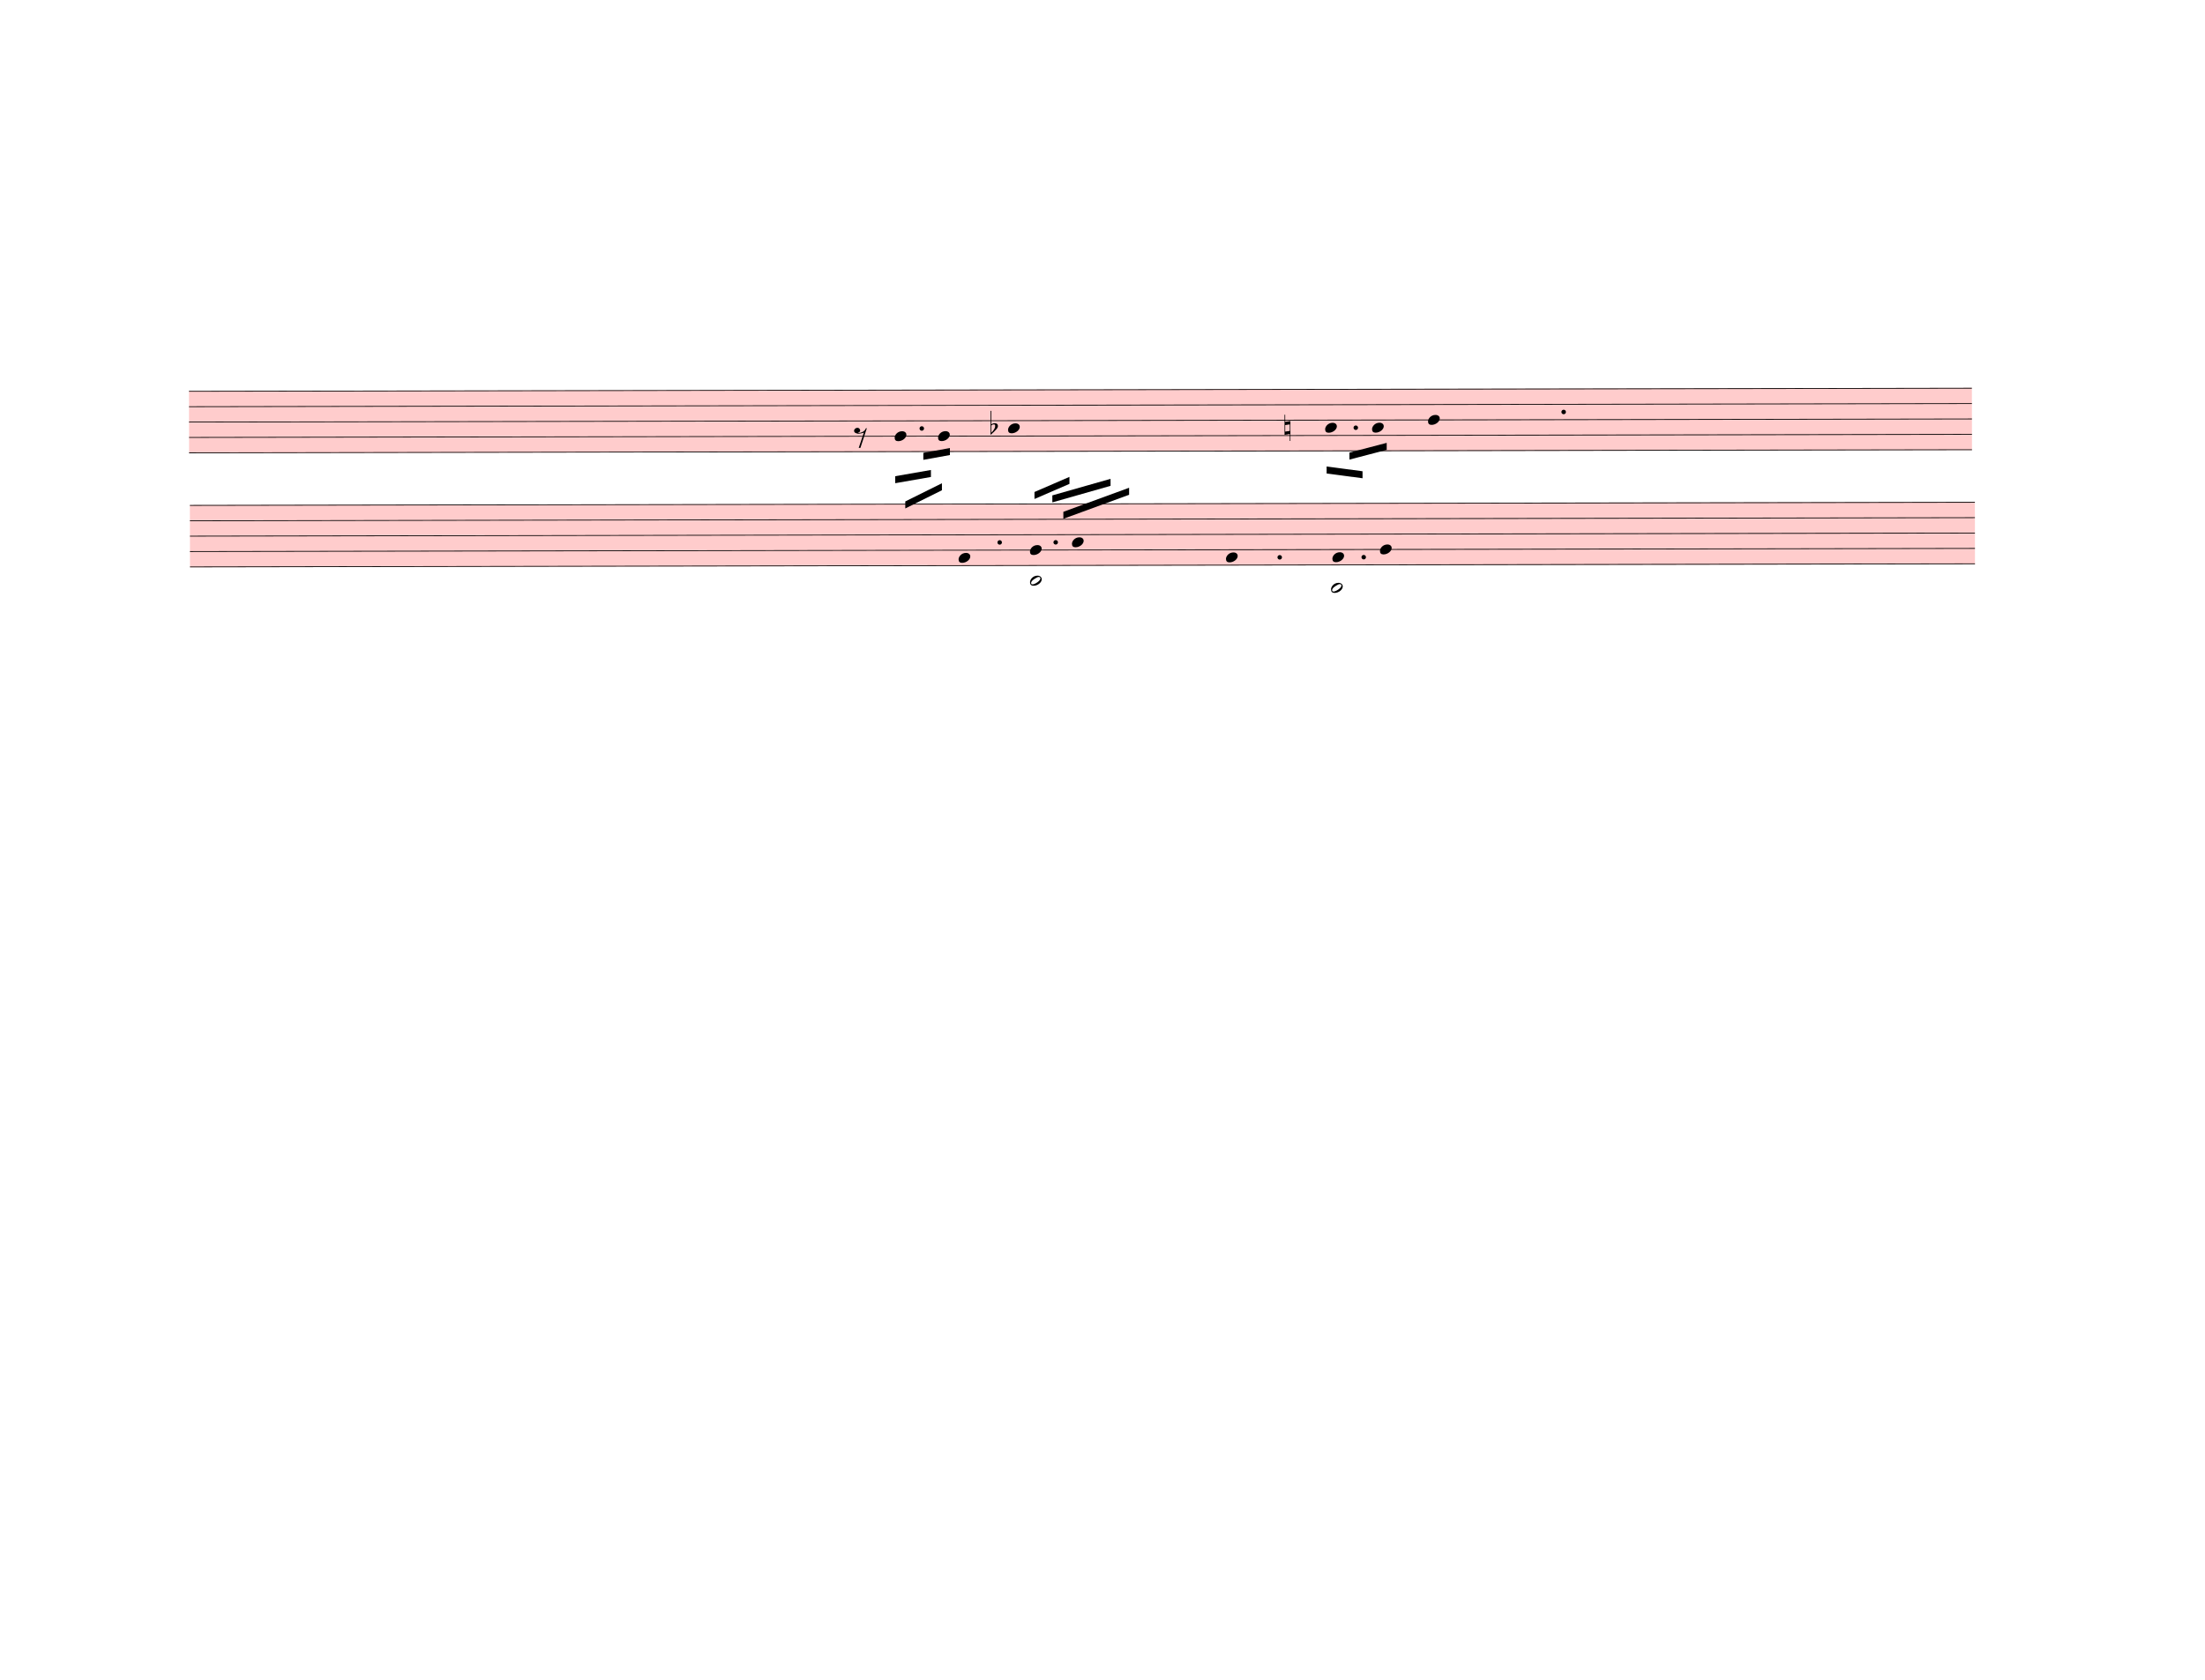
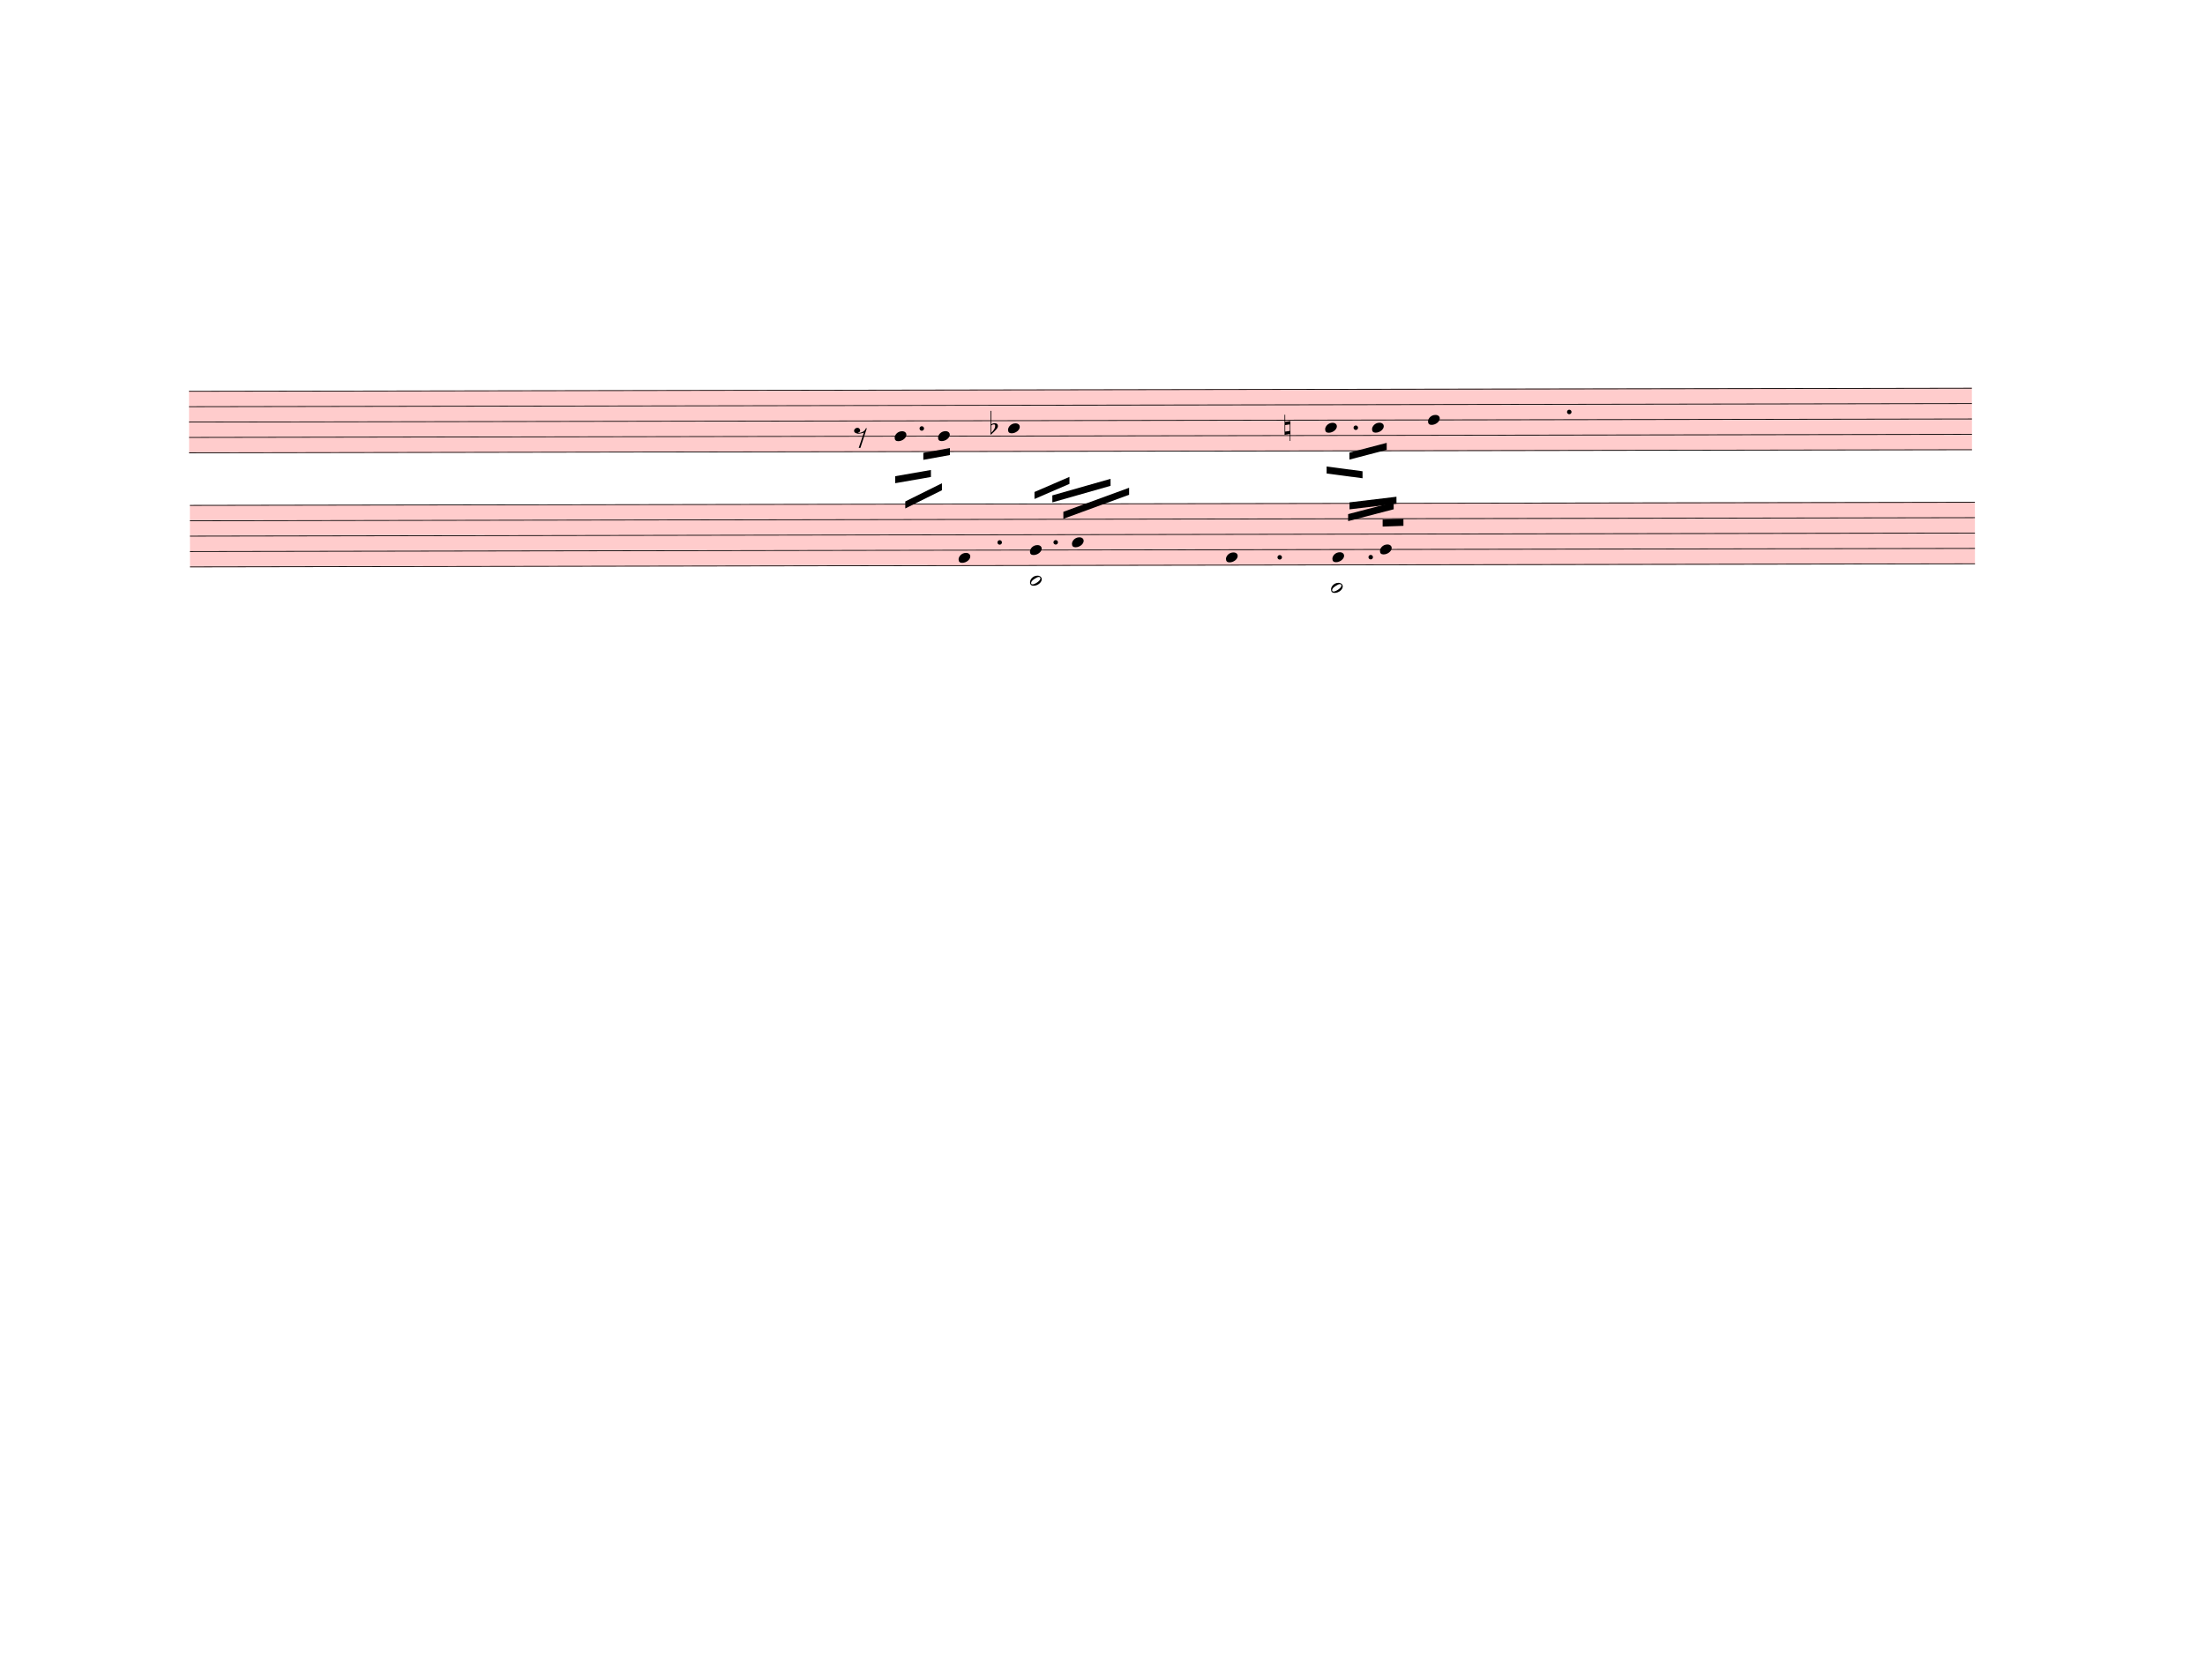
<svg xmlns="http://www.w3.org/2000/svg" width="787.5px" height="600px" viewBox="0 0 28350 21600" version="1.1" overflow="visible">
  <defs>
    <style type="text/css">
    /* .staff * {
      fill: #000;
      stroke: #000;
    }

    .deletionBack {
      fill: #00000033;
    } */
  </style>
    <symbol id="sym_notehead_quarter" viewBox="0 0 1000 1000" overflow="inherit">
      <path transform="scale(1,-1)" d="M0 -39c0 68 73 172 200 172c66 0 114 -37 114 -95c0 -84 -106 -171 -218 -171c-64 0 -96 30 -96 94z" />
    </symbol>
    <symbol id="sym_rest_rest8th" viewBox="0 0 1000 1000" overflow="inherit">
      <path transform="scale(1,-1)" d="M0 123c7 34 33 56 69 60c29 -3 43 -9 53 -29c4 -8 7 -15 10 -22c0 -21 -1 -25 -11 -35c-5 -8 -18 -14 -40 -20l12 -3l15 -1c44 0 97 26 122 56c10 11 18 26 24 42c7 1 15 2 22 3l-140 -424h-36l111 330c-10 -6 -27 -12 -53 -16l-52 -8h-10l-20 1c-1 0 -8 3 -21 6 c-37 9 -55 28 -55 60z" />
    </symbol>
    <symbol id="sym_accid_f" viewBox="0 0 1000 1000" overflow="inherit">
      <path transform="scale(1,-1)" d="M20 110c32 16 54 27 93 27c26 0 35 -3 54 -13c13 -7 24 -20 27 -38l4 -25c0 -28 -16 -57 -45 -89c-23 -25 -39 -44 -65 -68l-88 -79v644h20v-359zM90 106c-32 0 -48 -10 -70 -29v-194c31 31 54 59 71 84c21 32 32 59 32 84c0 9 1 16 1 20c0 14 -3 21 -11 30l-8 3z" />
    </symbol>
    <symbol id="sym_accid_n" viewBox="0 0 1000 1000" overflow="inherit">
      <path transform="scale(1,-1)" d="M0 -188v539h18v-191l139 22v-533h-17v186zM18 -100l122 17v176l-122 -19v-174z" />
    </symbol>
    <symbol id="sym_notehead_half" viewBox="0 0 1000 1000" overflow="inherit">
      <path transform="scale(1,-1)" d="M278 64c0 22 -17 39 -43 39c-12 0 -26 -3 -41 -10c-85 -43 -165 -94 -165 -156c5 -25 15 -32 49 -32c67 11 200 95 200 159zM0 -36c0 68 73 174 200 174c66 0 114 -39 114 -97c0 -84 -106 -173 -218 -173c-64 0 -96 32 -96 96z" />
    </symbol>
  </defs>
  <g class="rastrums">
    <g class="rastrum" data-id="rd3f13be6-dd37-44d4-9b86-c7ab0fa0f975" style="transform: rotate(-0.1deg); transform-origin: 2421px 5031px;">
      <g class="rastrum bounding-box" data-id="bbox-rd3f13be6-dd37-44d4-9b86-c7ab0fa0f975">
        <rect x="2421" y="5031" width="22923" height="801" fill="#ff000033" />
      </g>
      <path d="M2421 5036 L25344 5036" stroke-width="10" stroke="black" />
      <path d="M2421 5233.75 L25344 5233.75" stroke-width="10" stroke="black" />
      <path d="M2421 5431.5 L25344 5431.5" stroke-width="10" stroke="black" />
      <path d="M2421 5629.25 L25344 5629.25" stroke-width="10" stroke="black" />
      <path d="M2421 5827 L25344 5827" stroke-width="10" stroke="black" />
    </g>
    <g class="rastrum" data-id="r5920d143-f0d4-4845-864c-222982d00fc0" style="transform: rotate(-0.1deg); transform-origin: 2430px 6498px;">
      <g class="rastrum bounding-box" data-id="bbox-r5920d143-f0d4-4845-864c-222982d00fc0">
        <rect x="2430" y="6498" width="22950" height="801" fill="#ff000033" />
      </g>
      <path d="M2430 6503 L25380 6503" stroke-width="10" stroke="black" />
      <path d="M2430 6700.75 L25380 6700.75" stroke-width="10" stroke="black" />
      <path d="M2430 6898.5 L25380 6898.5" stroke-width="10" stroke="black" />
      <path d="M2430 7096.25 L25380 7096.25" stroke-width="10" stroke="black" />
      <path d="M2430 7294 L25380 7294" stroke-width="10" stroke="black" />
    </g>
  </g>
  <g class="draft" data-label="2" data-id="dc05e0d52-6ad5-483a-8b35-5252a74a2189">
    <g class="system" data-id="s0590a727-92fc-4a4b-8173-bc4c6dd3541b">
      <g class="staff" data-n="1" data-rastrum="rd3f13be6-dd37-44d4-9b86-c7ab0fa0f975" style="transform: rotate(-0.1deg); transform-origin: 2421px 5031px;">
        <g class="note" data-id="ddca793a4-6232-477b-83d9-b9da0654772d" data-stem.dir="down">
          <g class="notehead">
            <use href="#sym_notehead_quarter" height="480px" width="480px" x="11493" y="5629.25" />
          </g>
          <g class="stem">
            <path d="M11493 5629.25 L11493 6024.75" stroke-width="14" />
          </g>
        </g>
        <g class="note" data-id="d474de435-60f5-47eb-8a50-dc4b55e18c34" data-stem.dir="down">
          <g class="notehead">
            <use href="#sym_notehead_quarter" height="480px" width="480px" x="12051" y="5629.25" />
          </g>
          <g class="stem">
            <path d="M12051 5629.25 L12051 6024.75" stroke-width="14" />
          </g>
        </g>
        <g class="note" data-id="d5063e18a-d9ce-4ed2-8428-d655925869e6" data-stem.dir="down">
          <g class="notehead">
            <use href="#sym_notehead_quarter" height="480px" width="480px" x="12951" y="5530.375" />
          </g>
          <g class="stem">
            <path d="M12951 5530.375 L12951 6321.375" stroke-width="14" />
          </g>
        </g>
        <g class="note" data-id="d1ed27bc5-8c6c-4d1f-a365-c54af7cc2ddc" data-stem.dir="down">
          <g class="notehead">
            <use href="#sym_notehead_quarter" height="480px" width="480px" x="17028" y="5530.375" />
          </g>
          <g class="stem">
            <path d="M17028 5530.375 L17028 5925.875" stroke-width="14" />
          </g>
        </g>
        <g class="note" data-id="dd307a9ad-c4d8-440b-aa1c-479ff6c70b49" data-stem.dir="down">
          <g class="notehead">
            <use href="#sym_notehead_quarter" height="480px" width="480px" x="17631" y="5530.375" />
          </g>
          <g class="stem">
            <path d="M17631 5530.375 L17631 5827" stroke-width="14" />
          </g>
        </g>
        <g class="note" data-id="d59854c88-59a8-4adc-b847-0744b6c1fa4a" data-stem.dir="down">
          <g class="notehead">
            <use href="#sym_notehead_quarter" height="480px" width="480px" x="18351" y="5431.5" />
          </g>
          <g class="stem">
            <path d="M18351 5431.5 L18351 6815.75" stroke-width="14" />
          </g>
        </g>
        <g class="rest" data-id="d23609272-8365-4294-bec6-138b543d5a57">
          <use href="#sym_rest_rest8th" height="597px" width="597px" x="10971" y="5629.25" />
        </g>
        <g class="accid" data-id="dffeaf914-9bbc-4285-8f13-01d322440789">
          <use href="#sym_accid_f" height="480px" width="480px" x="12726" y="5530.375" />
        </g>
        <g class="accid" data-id="d40960ae0-e3a6-4092-9c57-03bd07c874c2">
          <use href="#sym_accid_n" height="480px" width="480px" x="16506" y="5530.375" />
        </g>
        <g class="dot augmentation" data-id="d8f4315c2-025a-4c9e-aefb-fa8bd5fb244a" data-class="dot augmentation">
          <ellipse cx="11842" cy="5530.375" rx="29" ry="29" fill-opacity="1" stroke-opacity="1" />
        </g>
        <g class="dot augmentation" data-id="d7320c28d-1bcd-489a-889f-efbc6d222cc0" data-class="dot augmentation">
          <ellipse cx="17422" cy="5530.375" rx="29" ry="29" fill-opacity="1" stroke-opacity="1" />
        </g>
        <g class="dot augmentation" data-id="d61922798-7a29-4db3-a260-904ff5880a84" data-class="dot augmentation">
-           <ellipse cx="20095" cy="5332.625" rx="29" ry="29" fill-opacity="1" stroke-opacity="1" />
+           <ellipse cx="20167" cy="5332.625" rx="29" ry="29" fill-opacity="1" stroke-opacity="1" />
        </g>
      </g>
      <g class="staff" data-n="2" data-rastrum="r5920d143-f0d4-4845-864c-222982d00fc0" style="transform: rotate(-0.1deg); transform-origin: 2430px 6498px;">
        <g class="note" data-id="d5dd35186-cfc0-4f2e-a01f-f6800bd8256b" data-stem.dir="up">
          <g class="notehead">
            <use href="#sym_notehead_quarter" height="480px" width="480px" x="12312" y="7195.125" />
          </g>
          <g class="stem">
            <path d="M12462 6404.125 L12462 7195.125" stroke-width="14" />
          </g>
        </g>
        <g class="note" data-id="d9e3556e8-8f74-4fc8-9a46-ed7efe5d699b" data-stem.dir="down">
          <g class="notehead">
            <use href="#sym_notehead_half" height="480px" width="480px" x="13230" y="7491.75" />
          </g>
          <g class="ledgerLines below">
            <path d="M13191 7491.75 L13419 7491.75" stroke-width="18" />
          </g>
          <g class="stem">
            <path d="M13230 7491.75 L13230 8282.75" stroke-width="14" />
          </g>
        </g>
        <g class="note" data-id="d56d59091-07f5-4fc5-b5a9-c8b4b0b57281" data-stem.dir="up">
          <g class="notehead">
            <use href="#sym_notehead_quarter" height="480px" width="480px" x="13230" y="7096.25" />
          </g>
          <g class="stem">
            <path d="M13380 6503 L13380 7096.25" stroke-width="14" />
          </g>
        </g>
        <g class="note" data-id="dfc473d04-fbba-4f44-bb34-818ed6a2ac1c" data-stem.dir="up">
          <g class="notehead">
            <use href="#sym_notehead_quarter" height="480px" width="480px" x="13770" y="6997.375" />
          </g>
          <g class="stem">
            <path d="M13920 6107.5 L13920 6997.375" stroke-width="14" />
          </g>
        </g>
        <g class="note" data-id="dde94ce00-7fbb-4e2b-a67d-1f17c5e55e11" data-stem.dir="up">
          <g class="notehead">
            <use href="#sym_notehead_quarter" height="480px" width="480px" x="15750" y="7195.125" />
          </g>
          <g class="stem">
            <path d="M15900 6601.875 L15900 7195.125" stroke-width="14" />
          </g>
        </g>
        <g class="note" data-id="d3ba020a7-a48d-4e09-b039-1da7fff86a2d" data-stem.dir="down">
          <g class="notehead">
            <use href="#sym_notehead_half" height="480px" width="480px" x="17100" y="7590.625" />
          </g>
          <g class="ledgerLines below">
            <path d="M17061 7491.75 L17289 7491.75" stroke-width="18" />
          </g>
          <g class="stem">
            <path d="M17100 7590.625 L17100 8282.75" stroke-width="14" />
          </g>
        </g>
        <g class="note" data-id="df5cc5f7a-fa25-4a2d-9c5b-3fc475582cb3" data-stem.dir="up">
          <g class="notehead">
            <use href="#sym_notehead_quarter" height="480px" width="480px" x="17118" y="7195.125" />
          </g>
          <g class="stem">
            <path d="M17268 6601.875 L17268 7195.125" stroke-width="14" />
          </g>
        </g>
        <g class="note" data-id="d471fc02b-db86-4fd9-aa46-e0e7bd74b7c3" data-stem.dir="up">
          <g class="notehead">
            <use href="#sym_notehead_quarter" height="480px" width="480px" x="17730" y="7096.25" />
          </g>
          <g class="stem">
-             <path d="M17880 6008.625 L17880 7096.25" stroke-width="14" />
+             <path d="M17880 6206.375 L17880 7096.25" stroke-width="14" />
          </g>
        </g>
        <g class="dot augmentation" data-id="ddabaaa60-50f9-46ae-b6f6-10dcb9de8eaf" data-class="dot augmentation">
          <ellipse cx="12841" cy="6997.375" rx="29" ry="29" fill-opacity="1" stroke-opacity="1" />
        </g>
        <g class="dot augmentation" data-id="d504ee25e-d54e-4533-a978-a8c1cb0b65b2" data-class="dot augmentation">
          <ellipse cx="13561" cy="6997.375" rx="29" ry="29" fill-opacity="1" stroke-opacity="1" />
        </g>
        <g class="dot augmentation" data-id="d16050dff-7c16-4702-a0bd-3a0ac5efff07" data-class="dot augmentation">
          <ellipse cx="16441" cy="7195.125" rx="29" ry="29" fill-opacity="1" stroke-opacity="1" />
        </g>
        <g class="dot augmentation" data-id="d1ea423db-a88e-4de9-93a9-7e3af443981e" data-class="dot augmentation">
-           <ellipse cx="17521" cy="7195.125" rx="29" ry="29" fill-opacity="1" stroke-opacity="1" />
+           <ellipse cx="17611" cy="7195.125" rx="29" ry="29" fill-opacity="1" stroke-opacity="1" />
        </g>
      </g>
      <g class="barLine" data-id="dd32bcf60-3ea6-4a81-b3cc-b555d726c8de">
        <path d="M15201 5067 L14978.7 7585.2" stroke-width="27" />
      </g>
      <g class="barLine" data-id="d4e8a94d3-f071-49a3-915b-8dee1af053e7">
        <path d="M18990 4563 L18630 7668" stroke-width="27" />
      </g>
      <g class="beam" data-id="b5a243f85-797f-4fb9-83c7-52ed093281d7" style="transform: rotate(-0.1deg); transform-origin: 2421px 5031px;">
        <polygon points="11499.3,6143.4 11958.3,6064.2 11958.3,6154.2 11499.3,6233.4" stroke-opacity="1" fill-opacity="1" />
      </g>
      <g class="beam" data-id="b2ab2500b-1e2c-4083-9534-5b4a1a1811a8" style="transform: rotate(-0.1deg); transform-origin: 2421px 5031px;">
        <polygon points="11861.1,5843.7 12203.1,5782.5 12203.1,5872.5 11861.1,5933.7" stroke-opacity="1" fill-opacity="1" />
      </g>
      <g class="beam" data-id="badc024da-0a99-4ffd-9a2e-12a66f6d7875" style="transform: rotate(-0.1deg); transform-origin: 2421px 5031px;">
        <polygon points="11628,6468.3 12099.6,6235.2 12099.6,6325.2 11628,6558.3" stroke-opacity="1" fill-opacity="1" />
      </g>
      <g class="beam" data-id="bd6b55d84-e2c9-4290-bc63-1d9b1b556fe7" style="transform: rotate(-0.1deg); transform-origin: 2430px 6498px;">
        <polygon points="13518.9,6393.6 14267.7,6182.1 14267.7,6272.1 13518.9,6483.6" stroke-opacity="1" fill-opacity="1" />
      </g>
      <g class="beam" data-id="b1176e192-de39-4c5e-89e4-91b214450ff6" style="transform: rotate(-0.1deg); transform-origin: 2430px 6498px;">
        <polygon points="13660.2,6605.1 14506.2,6297.3 14506.2,6387.3 13660.2,6695.1" stroke-opacity="1" fill-opacity="1" />
      </g>
      <g class="beam" data-id="b597f440d-4dfe-4c45-a9ed-3b1822b5c223" style="transform: rotate(-0.1deg); transform-origin: 2430px 6498px;">
        <polygon points="13289.4,6349.5 13739.4,6156 13739.4,6246 13289.4,6439.5" stroke-opacity="1" fill-opacity="1" />
      </g>
      <g class="beam" data-id="b558eaca6-00c0-4cad-ac6f-bc88e9e048f1" style="transform: rotate(-0.1deg); transform-origin: 2421px 5031px;">
        <polygon points="17339.4,5850 17819.1,5725.8 17819.1,5815.8 17339.4,5940" stroke-opacity="1" fill-opacity="1" />
      </g>
      <g class="beam" data-id="bd2eb08a9-94c2-432f-95e4-dfedf053347d" style="transform: rotate(-0.1deg); transform-origin: 2421px 5031px;">
        <polygon points="17046,6028.2 17507.7,6090.3 17507.7,6180.3 17046,6118.2" stroke-opacity="1" fill-opacity="1" />
      </g>
      <g class="beam" data-id="b49dddcc3-ef28-4b57-bd1b-ddf95f4c8d42" style="transform: rotate(-0.1deg); transform-origin: 2430px 6498px;">
-         <polygon points="17145,6057 17145,6057 17145,6147 17145,6147" stroke-opacity="1" fill-opacity="1" />
+         <polygon points="17339.4,6489.9 17943.3,6418.8 17943.3,6508.8 17339.4,6579.9" stroke-opacity="1" fill-opacity="1" />
      </g>
      <g class="beam" data-id="ba6acea1d-462d-4a54-944f-148c5dcf1c3a" style="transform: rotate(-0.1deg); transform-origin: 2430px 6498px;">
-         <polygon points="16821,6264 16821,6264 16821,6354 16821,6354" stroke-opacity="1" fill-opacity="1" />
+         <polygon points="17321.4,6641.1 17907.3,6489.9 17907.3,6579.9 17321.4,6731.1" stroke-opacity="1" fill-opacity="1" />
      </g>
      <g class="beam" data-id="bf1592a6e-863d-4337-a919-5c154a8a2433" style="transform: rotate(-0.1deg); transform-origin: 2430px 6498px;">
-         <polygon points="17226,6354 17226,6354 17226,6444 17226,6444" stroke-opacity="1" fill-opacity="1" />
+         <polygon points="17765.1,6712.2 18032.4,6703.2 18032.4,6793.2 17765.1,6802.2" stroke-opacity="1" fill-opacity="1" />
      </g>
    </g>
    <g class="deletions" />
  </g>
</svg>
